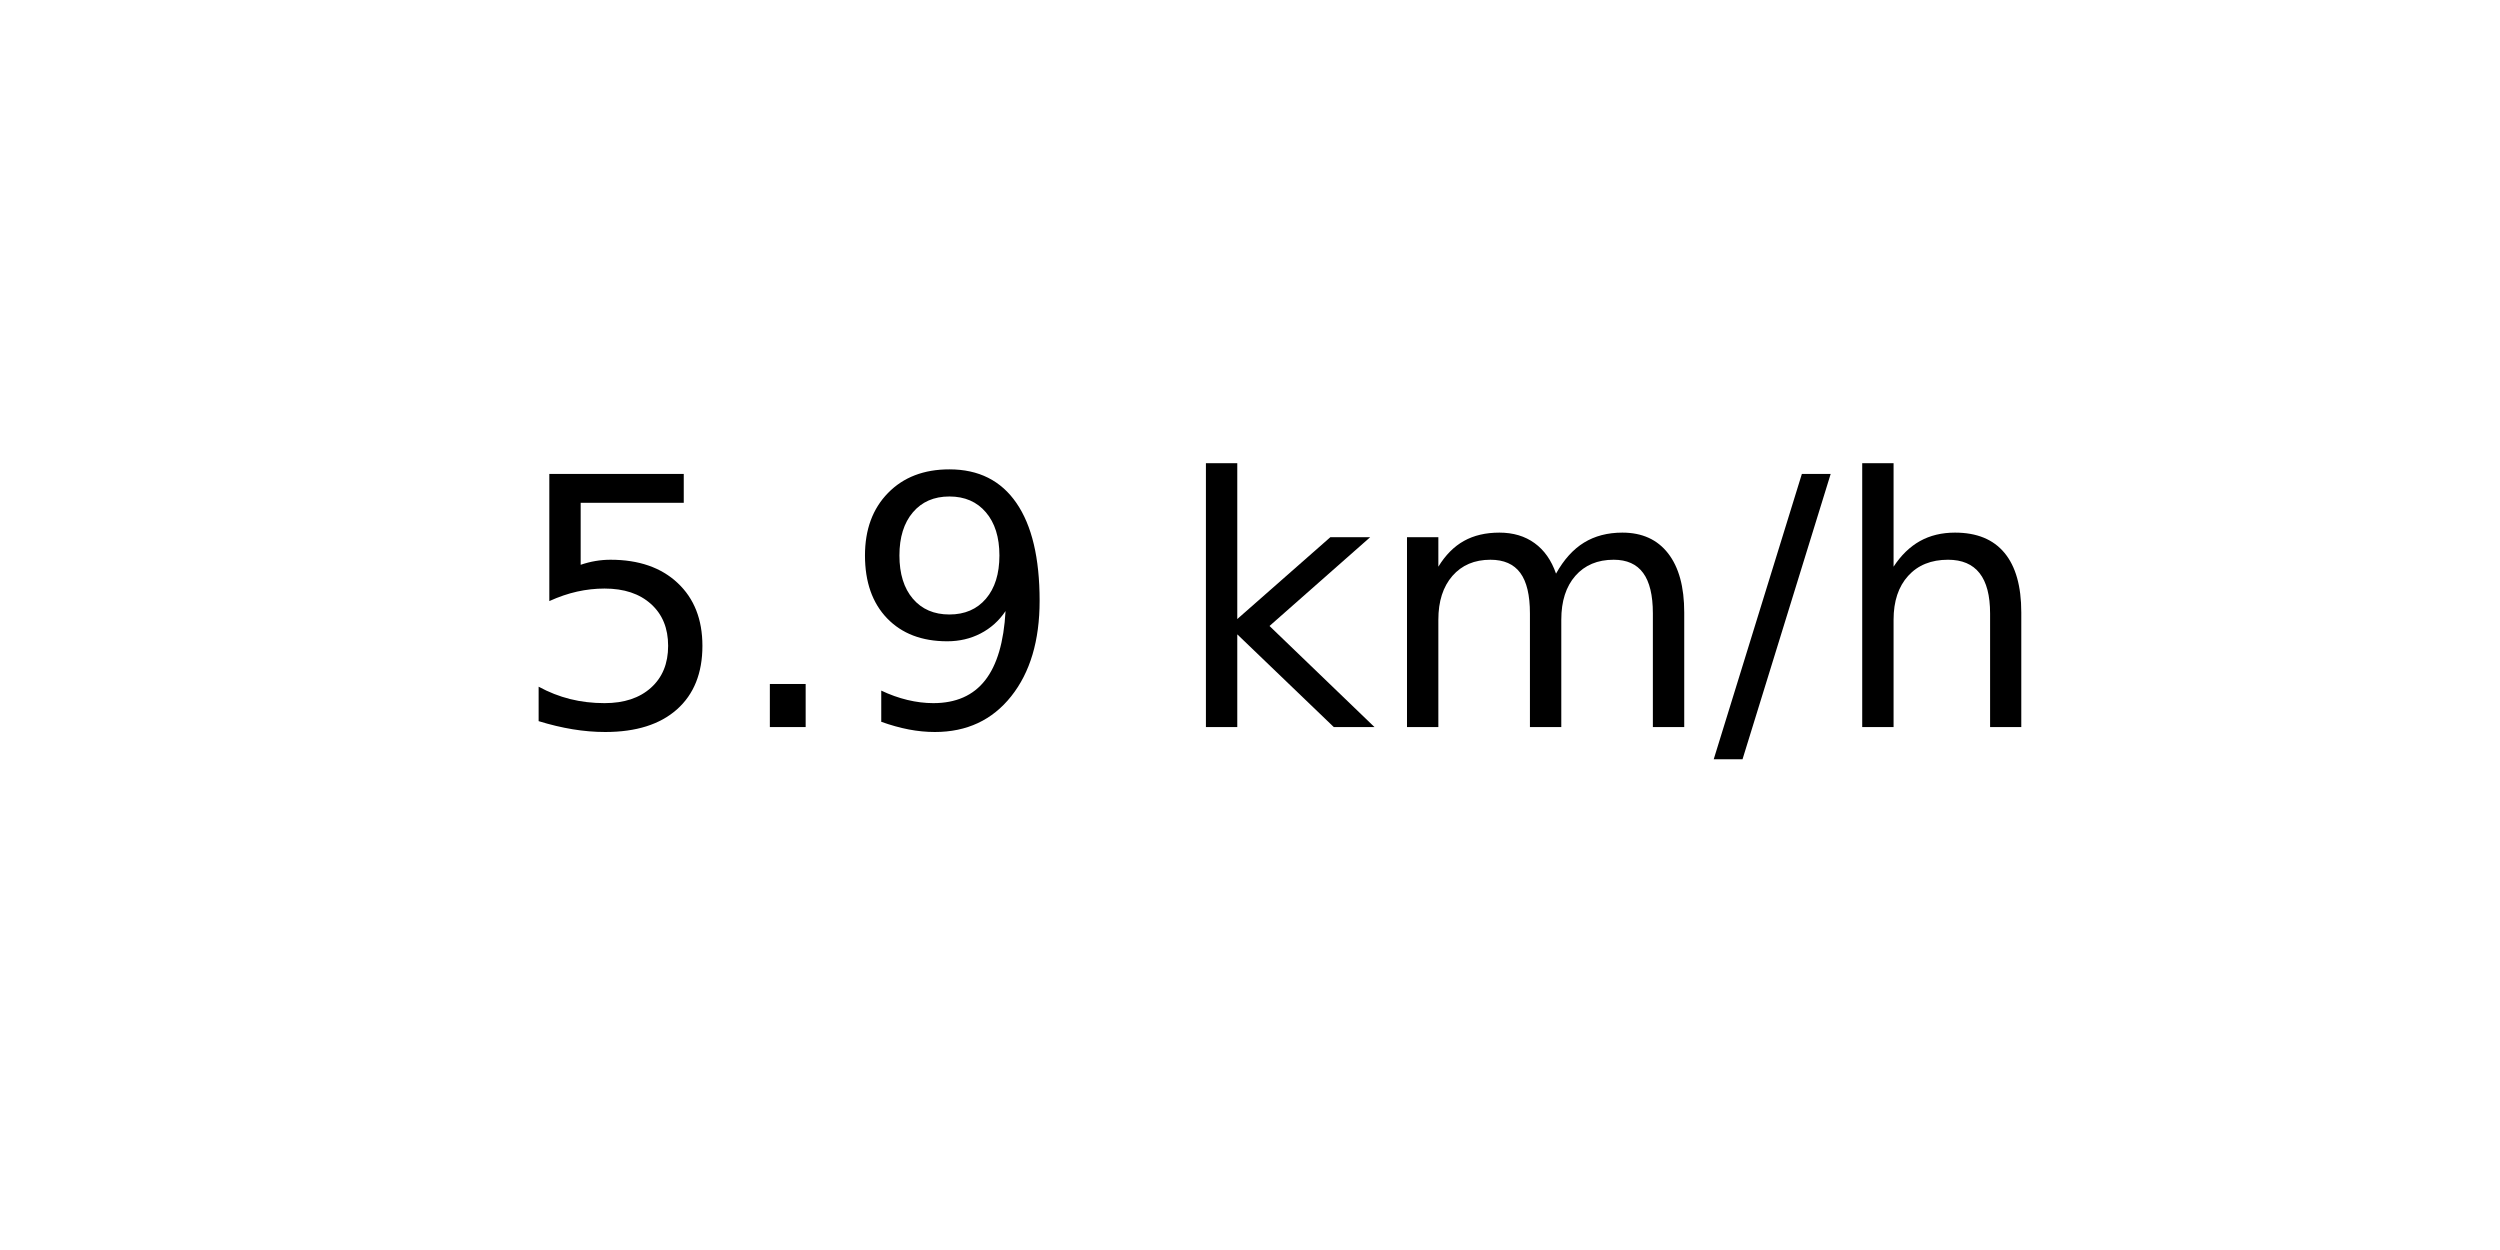
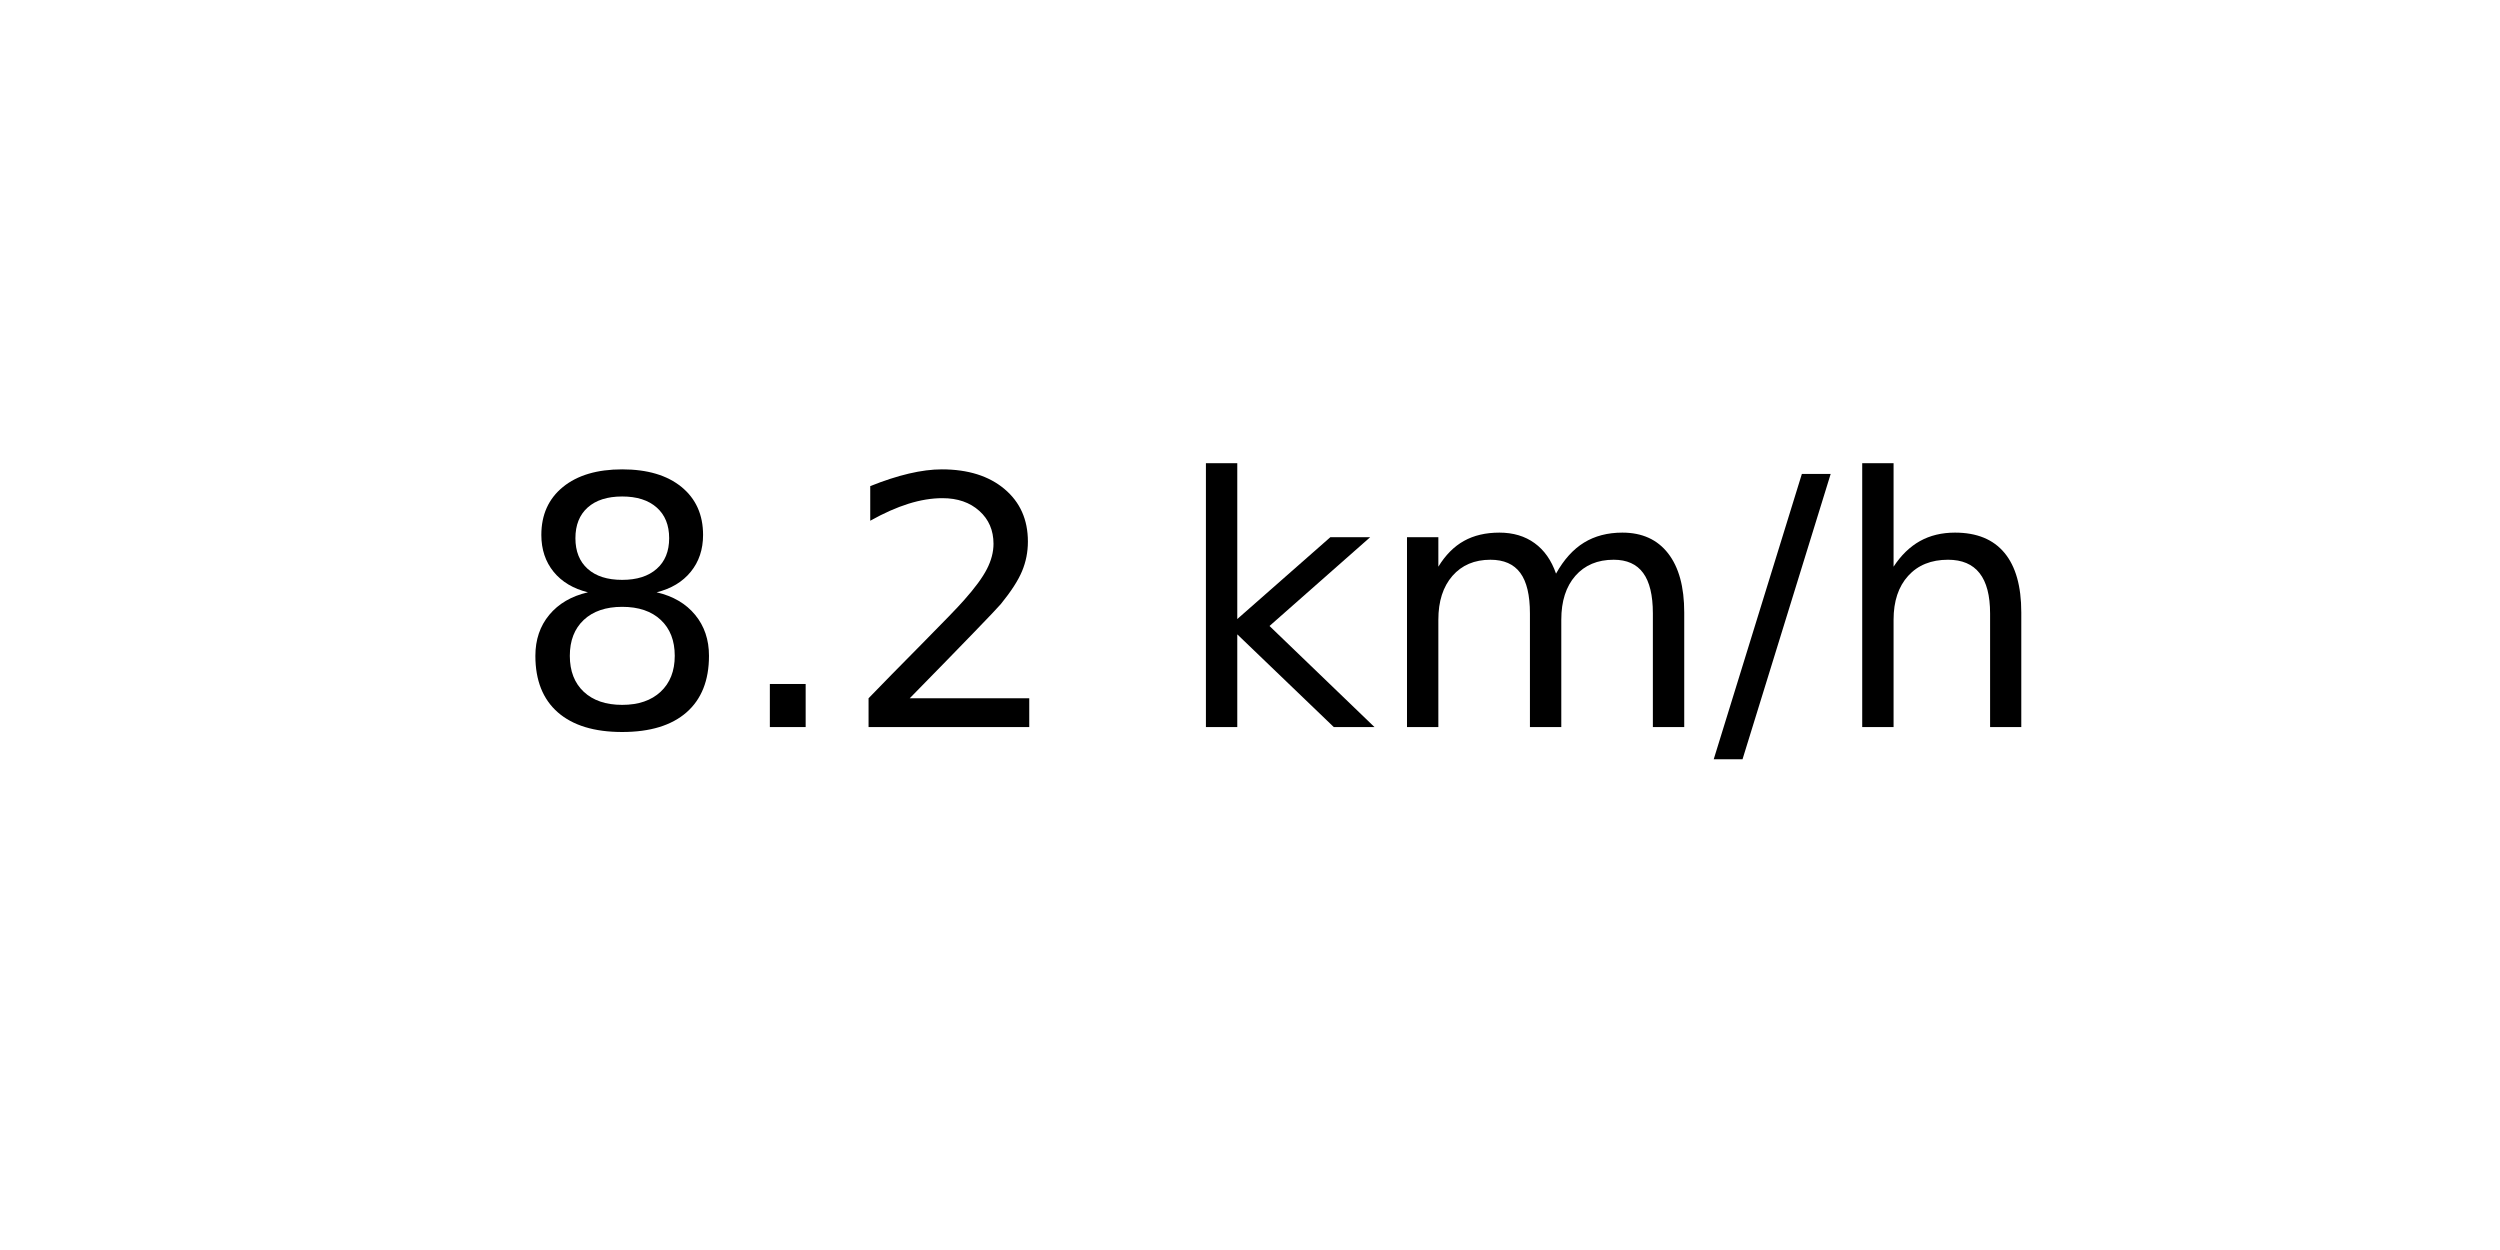
<svg xmlns="http://www.w3.org/2000/svg" xmlns:xlink="http://www.w3.org/1999/xlink" width="72pt" height="36pt" viewBox="0 0 72 36" version="1.1">
  <defs>
    <style type="text/css">*{stroke-linejoin: round; stroke-linecap: butt}</style>
  </defs>
  <g id="figure_1">
    <g id="axes_1">
      <g id="text_1">
        <g transform="translate(14.74062 20.93937) scale(0.1 -0.1)">
          <defs>
-             <path id="DejaVuSans-35" d="M 691 4666  L 3169 4666  L 3169 4134  L 1269 4134  L 1269 2991  Q 1406 3038 1543 3061  Q 1681 3084 1819 3084  Q 2600 3084 3056 2656  Q 3513 2228 3513 1497  Q 3513 744 3044 326  Q 2575 -91 1722 -91  Q 1428 -91 1123 -41  Q 819 9 494 109  L 494 744  Q 775 591 1075 516  Q 1375 441 1709 441  Q 2250 441 2565 725  Q 2881 1009 2881 1497  Q 2881 1984 2565 2268  Q 2250 2553 1709 2553  Q 1456 2553 1204 2497  Q 953 2441 691 2322  L 691 4666  z " transform="scale(0.015625)" />
+             <path id="DejaVuSans-38" d="M 2034 2216  Q 1584 2216 1326 1975  Q 1069 1734 1069 1313  Q 1069 891 1326 650  Q 1584 409 2034 409  Q 2484 409 2743 651  Q 3003 894 3003 1313  Q 3003 1734 2745 1975  Q 2488 2216 2034 2216  z M 1403 2484  Q 997 2584 770 2862  Q 544 3141 544 3541  Q 544 4100 942 4425  Q 1341 4750 2034 4750  Q 2731 4750 3128 4425  Q 3525 4100 3525 3541  Q 3525 3141 3298 2862  Q 3072 2584 2669 2484  Q 3125 2378 3379 2068  Q 3634 1759 3634 1313  Q 3634 634 3220 271  Q 2806 -91 2034 -91  Q 1263 -91 848 271  Q 434 634 434 1313  Q 434 1759 690 2068  Q 947 2378 1403 2484  z M 1172 3481  Q 1172 3119 1398 2916  Q 1625 2713 2034 2713  Q 2441 2713 2670 2916  Q 2900 3119 2900 3481  Q 2900 3844 2670 4047  Q 2441 4250 2034 4250  Q 1625 4250 1398 4047  Q 1172 3844 1172 3481  z " transform="scale(0.015625)" />
            <path id="DejaVuSans-2e" d="M 684 794  L 1344 794  L 1344 0  L 684 0  L 684 794  z " transform="scale(0.015625)" />
-             <path id="DejaVuSans-39" d="M 703 97  L 703 672  Q 941 559 1184 500  Q 1428 441 1663 441  Q 2288 441 2617 861  Q 2947 1281 2994 2138  Q 2813 1869 2534 1725  Q 2256 1581 1919 1581  Q 1219 1581 811 2004  Q 403 2428 403 3163  Q 403 3881 828 4315  Q 1253 4750 1959 4750  Q 2769 4750 3195 4129  Q 3622 3509 3622 2328  Q 3622 1225 3098 567  Q 2575 -91 1691 -91  Q 1453 -91 1209 -44  Q 966 3 703 97  z M 1959 2075  Q 2384 2075 2632 2365  Q 2881 2656 2881 3163  Q 2881 3666 2632 3958  Q 2384 4250 1959 4250  Q 1534 4250 1286 3958  Q 1038 3666 1038 3163  Q 1038 2656 1286 2365  Q 1534 2075 1959 2075  z " transform="scale(0.015625)" />
+             <path id="DejaVuSans-32" d="M 1228 531  L 3431 531  L 3431 0  L 469 0  L 469 531  Q 828 903 1448 1529  Q 2069 2156 2228 2338  Q 2531 2678 2651 2914  Q 2772 3150 2772 3378  Q 2772 3750 2511 3984  Q 2250 4219 1831 4219  Q 1534 4219 1204 4116  Q 875 4013 500 3803  L 500 4441  Q 881 4594 1212 4672  Q 1544 4750 1819 4750  Q 2544 4750 2975 4387  Q 3406 4025 3406 3419  Q 3406 3131 3298 2873  Q 3191 2616 2906 2266  Q 2828 2175 2409 1742  Q 1991 1309 1228 531  z " transform="scale(0.015625)" />
            <path id="DejaVuSans-20" transform="scale(0.015625)" />
            <path id="DejaVuSans-6b" d="M 581 4863  L 1159 4863  L 1159 1991  L 2875 3500  L 3609 3500  L 1753 1863  L 3688 0  L 2938 0  L 1159 1709  L 1159 0  L 581 0  L 581 4863  z " transform="scale(0.015625)" />
            <path id="DejaVuSans-6d" d="M 3328 2828  Q 3544 3216 3844 3400  Q 4144 3584 4550 3584  Q 5097 3584 5394 3201  Q 5691 2819 5691 2113  L 5691 0  L 5113 0  L 5113 2094  Q 5113 2597 4934 2840  Q 4756 3084 4391 3084  Q 3944 3084 3684 2787  Q 3425 2491 3425 1978  L 3425 0  L 2847 0  L 2847 2094  Q 2847 2600 2669 2842  Q 2491 3084 2119 3084  Q 1678 3084 1418 2786  Q 1159 2488 1159 1978  L 1159 0  L 581 0  L 581 3500  L 1159 3500  L 1159 2956  Q 1356 3278 1631 3431  Q 1906 3584 2284 3584  Q 2666 3584 2933 3390  Q 3200 3197 3328 2828  z " transform="scale(0.015625)" />
            <path id="DejaVuSans-2f" d="M 1625 4666  L 2156 4666  L 531 -594  L 0 -594  L 1625 4666  z " transform="scale(0.015625)" />
            <path id="DejaVuSans-68" d="M 3513 2113  L 3513 0  L 2938 0  L 2938 2094  Q 2938 2591 2744 2837  Q 2550 3084 2163 3084  Q 1697 3084 1428 2787  Q 1159 2491 1159 1978  L 1159 0  L 581 0  L 581 4863  L 1159 4863  L 1159 2956  Q 1366 3272 1645 3428  Q 1925 3584 2291 3584  Q 2894 3584 3203 3211  Q 3513 2838 3513 2113  z " transform="scale(0.015625)" />
          </defs>
-           <use xlink:href="#DejaVuSans-35" />
+           <use xlink:href="#DejaVuSans-38" />
          <use xlink:href="#DejaVuSans-2e" x="63.623" />
-           <use xlink:href="#DejaVuSans-39" x="95.41" />
+           <use xlink:href="#DejaVuSans-32" x="95.41" />
          <use xlink:href="#DejaVuSans-20" x="159.033" />
          <use xlink:href="#DejaVuSans-6b" x="190.82" />
          <use xlink:href="#DejaVuSans-6d" x="248.73" />
          <use xlink:href="#DejaVuSans-2f" x="346.143" />
          <use xlink:href="#DejaVuSans-68" x="379.834" />
        </g>
      </g>
    </g>
  </g>
</svg>
